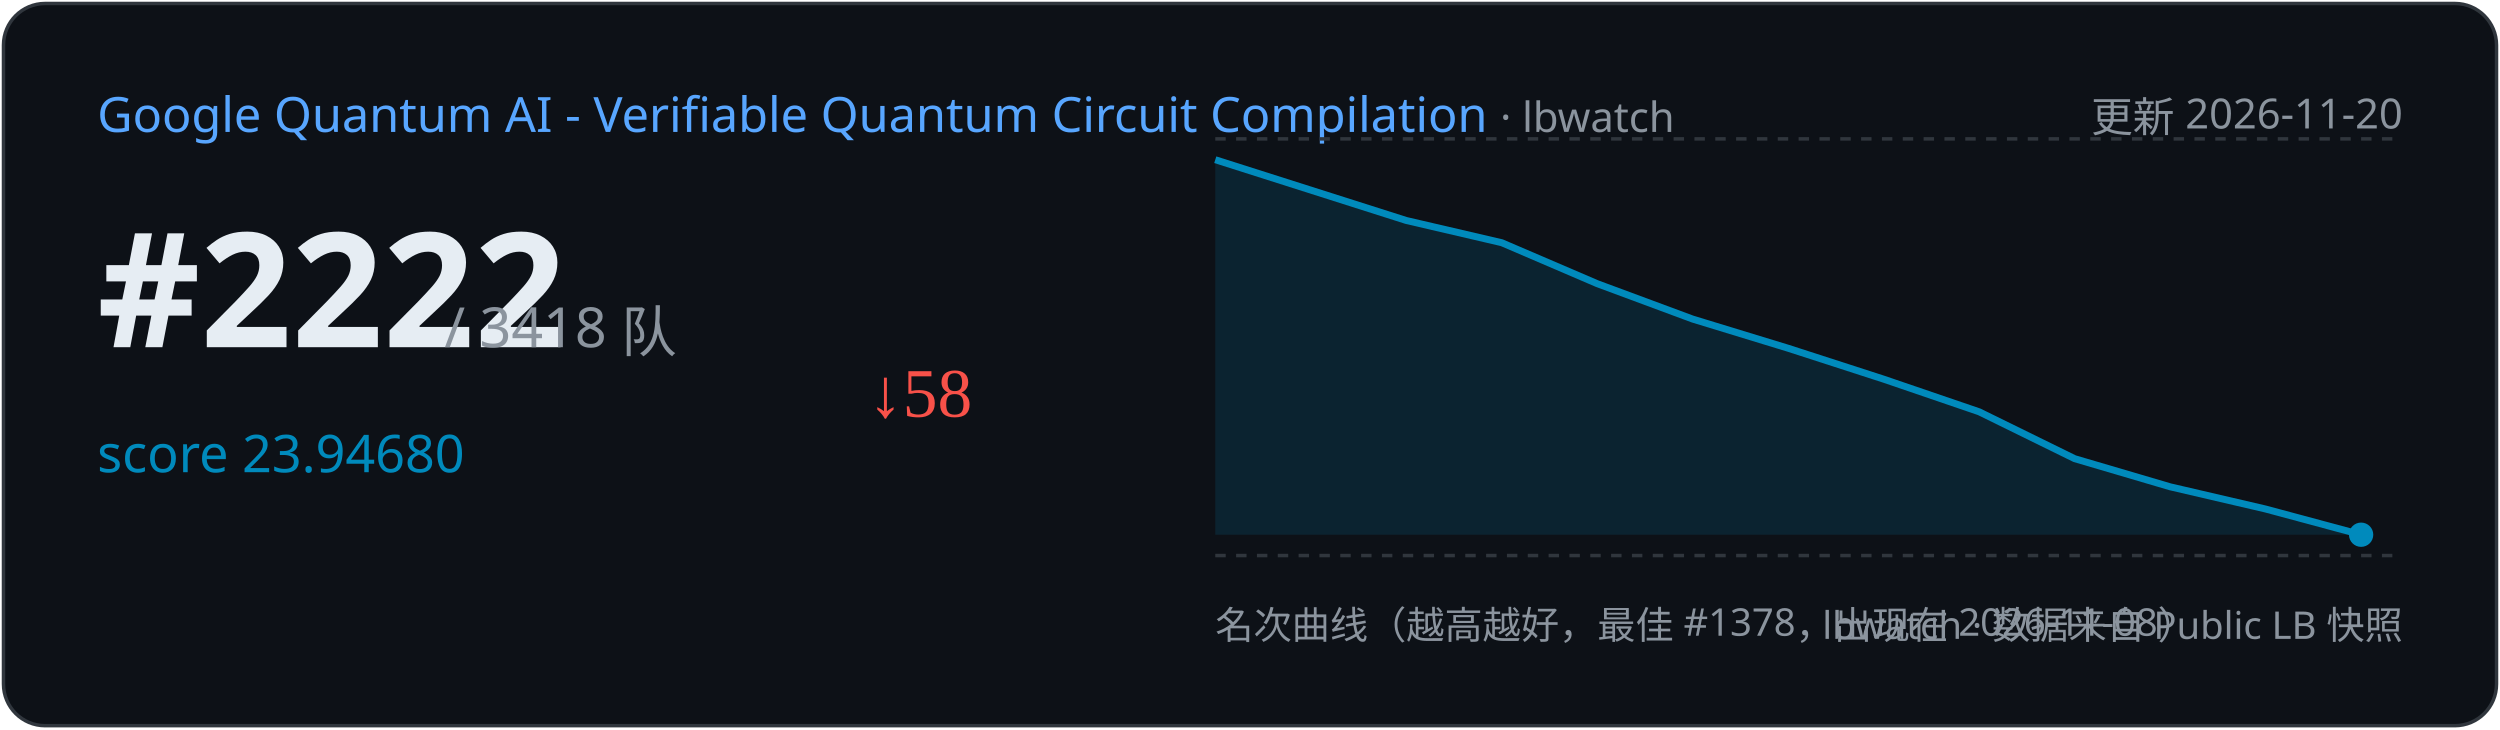
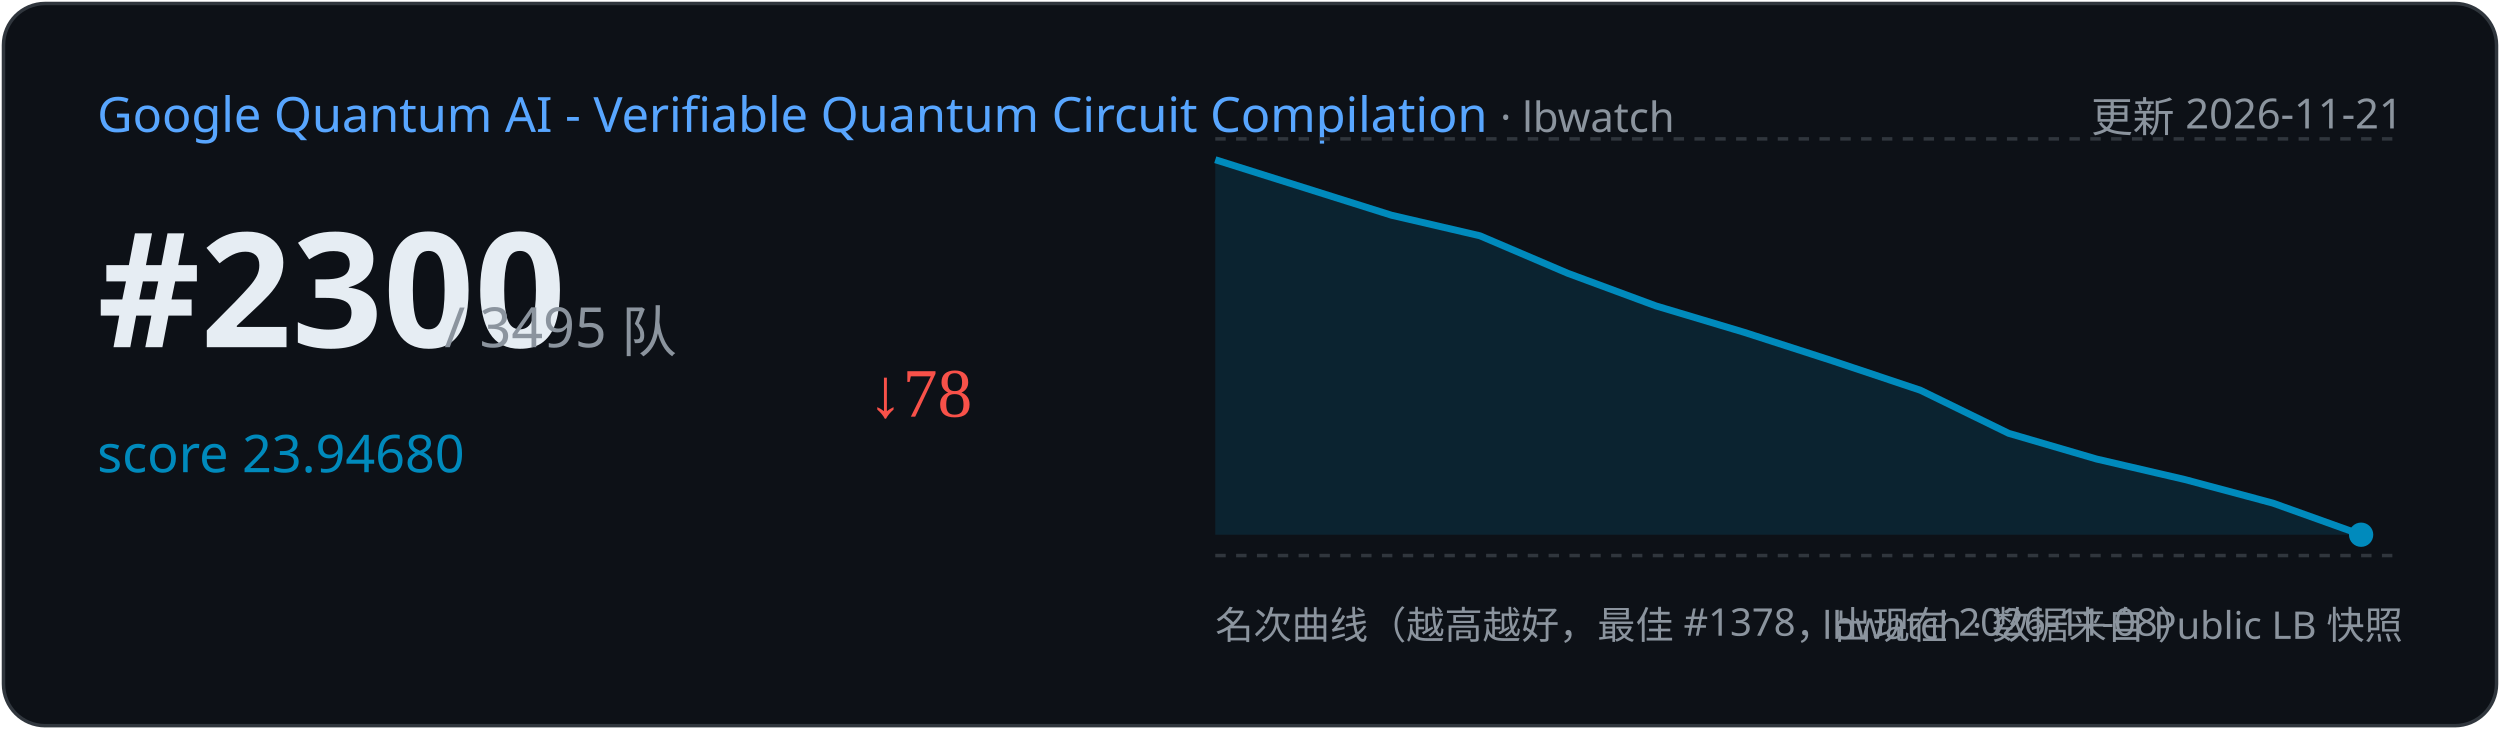
<svg xmlns="http://www.w3.org/2000/svg" width="720" height="210" viewBox="0 0 720 210">
  <rect x="1" y="1" width="718" height="208" rx="12" fill="#0d1117" stroke="#30363d" />
  <text x="28" y="38" font-family="Segoe UI,sans-serif" font-size="14" fill="#58a6ff">Google Quantum AI - Verifiable Quantum Circuit Compilation
    <tspan fill="#8b949e" font-size="12"> · lbwatch</tspan>
  </text>
-   <text x="692" y="38" text-anchor="end" font-family="Segoe UI,sans-serif" font-size="12" fill="#8b949e">更新 2026-11-20</text>
-   <text x="28" y="100" font-family="Segoe UI,sans-serif" font-size="46" font-weight="700" fill="#e6edf3">#2222</text>
-   <text x="128" y="100" font-family="Segoe UI,sans-serif" font-size="16" fill="#8b949e">/ 3418 队</text>
+   <text x="692" y="38" text-anchor="end" font-family="Segoe UI,sans-serif" font-size="12" fill="#8b949e">更新 2026-11-21</text>
+   <text x="28" y="100" font-family="Segoe UI,sans-serif" font-size="46" font-weight="700" fill="#e6edf3">#2300</text>
+   <text x="128" y="100" font-family="Segoe UI,sans-serif" font-size="16" fill="#8b949e">/ 3495 队</text>
  <text x="28" y="136" font-family="Segoe UI,sans-serif" font-size="15" fill="#008ABC">score 23.94680</text>
-   <text x="250" y="120" font-size="20" fill="#f85149">↓58</text>
+   <text x="250" y="120" font-size="20" fill="#f85149">↓78</text>
  <line x1="350" y1="40" x2="692" y2="40" stroke="#30363d" stroke-dasharray="3 3" />
  <line x1="350" y1="160" x2="692" y2="160" stroke="#30363d" stroke-dasharray="3 3" />
-   <path d="M350.0,46.0 L405.0,63.5 L432.5,69.9 L460.0,81.7 L487.5,91.9 L515.0,100.3 L542.5,109.2 L570.0,118.6 L597.5,132.1 L625.0,140.2 L652.5,146.6 L680.0,154.0 L680.0,154.0 L350.0,154 Z" fill="#008ABC" opacity="0.15" />
-   <polyline points="350.0,46.0 405.0,63.5 432.5,69.9 460.0,81.7 487.5,91.9 515.0,100.3 542.5,109.2 570.0,118.6 597.5,132.1 625.0,140.2 652.5,146.6 680.0,154.0" fill="none" stroke="#008ABC" stroke-width="2" />
+   <path d="M350.0,46.0 L400.8,62.0 L426.2,67.9 L451.5,78.7 L476.9,88.1 L502.3,95.7 L527.7,103.9 L553.1,112.4 L578.5,124.8 L603.8,132.2 L629.2,138.1 L654.6,144.9 L680.0,154.0 L680.0,154.0 L350.0,154 Z" fill="#008ABC" opacity="0.15" />
+   <polyline points="350.0,46.0 400.8,62.0 426.2,67.9 451.5,78.7 476.9,88.1 502.3,95.7 527.7,103.9 553.1,112.4 578.5,124.8 603.8,132.2 629.2,138.1 654.6,144.9 680.0,154.0" fill="none" stroke="#008ABC" stroke-width="2" />
  <circle cx="680.0" cy="154.0" r="3.5" fill="#008ABC" />
  <text x="350" y="184" font-family="Segoe UI,sans-serif" font-size="11" fill="#8b949e">名次曲线（越高越好，最佳 #1378，出现在 2026-11-08）</text>
  <text x="692" y="184" text-anchor="end" font-family="Segoe UI,sans-serif" font-size="11" fill="#8b949e">lbwatch · 数据来自 Public LB 快照</text>
</svg>
